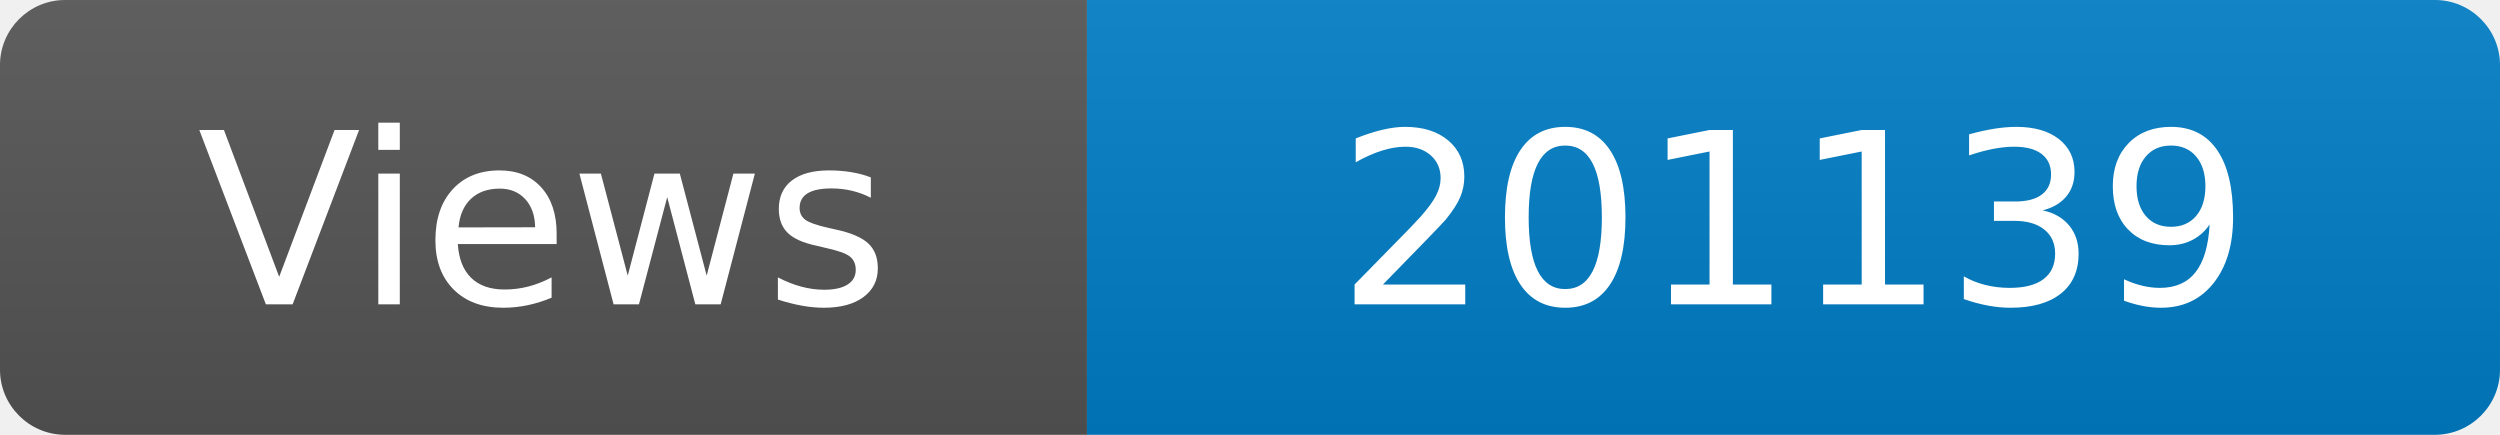
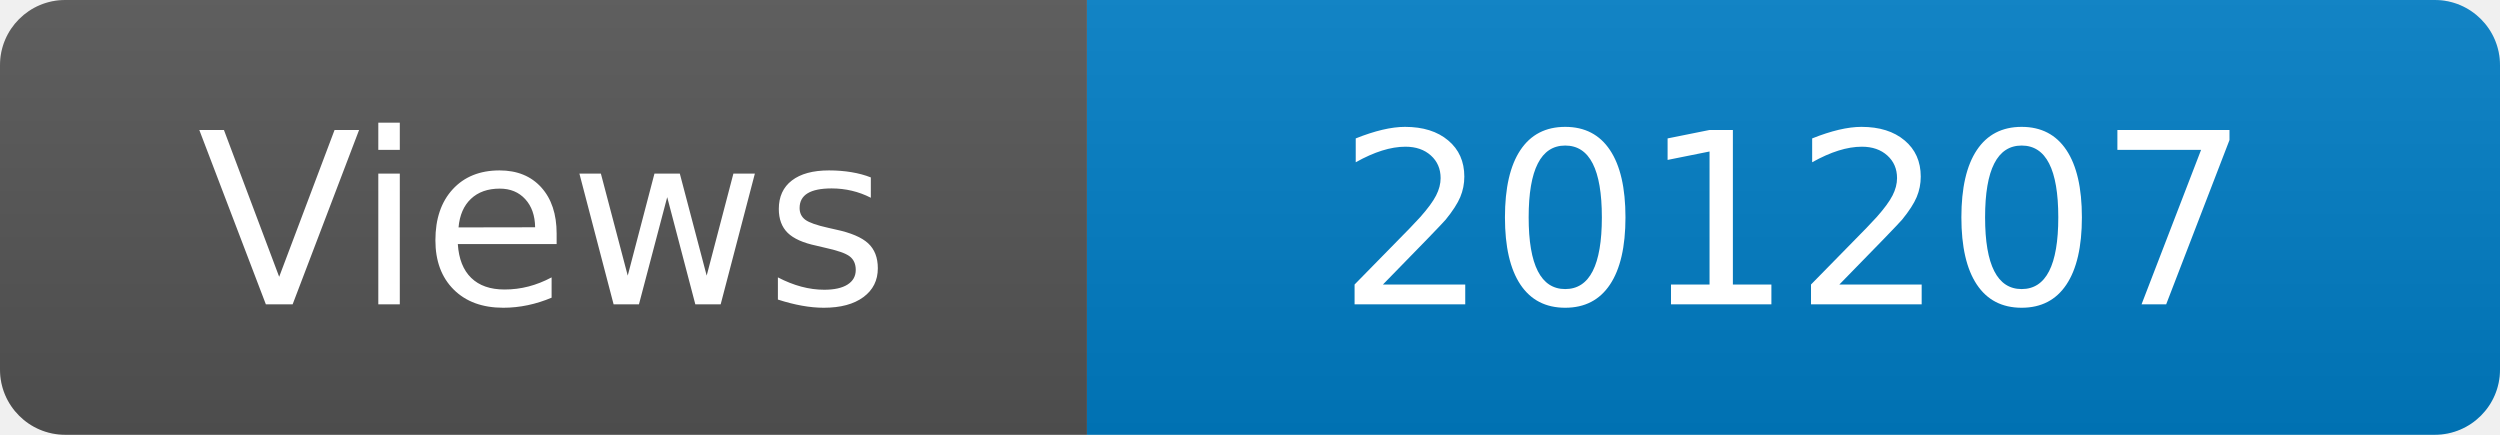
<svg xmlns="http://www.w3.org/2000/svg" width="115" height="20" role="img" aria-label="Maintained?: yes">
  <linearGradient id="s" x2="0" y2="100%">
    <stop offset="0" stop-color="#bbb" stop-opacity=".1" />
    <stop offset="1" stop-opacity=".1" />
  </linearGradient>
  <clipPath id="r">
    <rect width="115" height="20" rx="3" fill="#fff" />
  </clipPath>
  <g clip-path="url(#r)">
    <rect width="50" height="20" fill="#555" />
    <rect x="50" width="160" height="20" fill="#007ec6" />
    <rect width="115" height="20" fill="url(#s)" />
  </g>
  <g fill="#fff" text-anchor="middle" font-family="Verdana,Geneva,DejaVu Sans,sans-serif" font-size="110">
    <text x="250" y="140" transform="scale(.1)" fill="#fff">Views</text>
-     <text x="825" y="140" transform="scale(.1)" fill="#fff">201139</text>
+     <text x="825" y="140" transform="scale(.1)" fill="#fff">201207</text>
  </g>
</svg>
